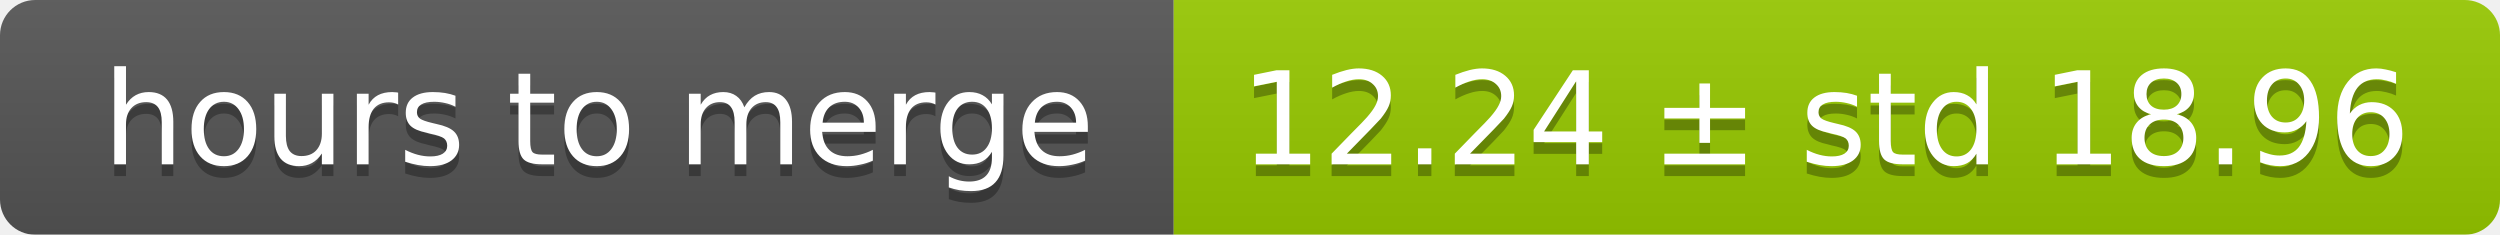
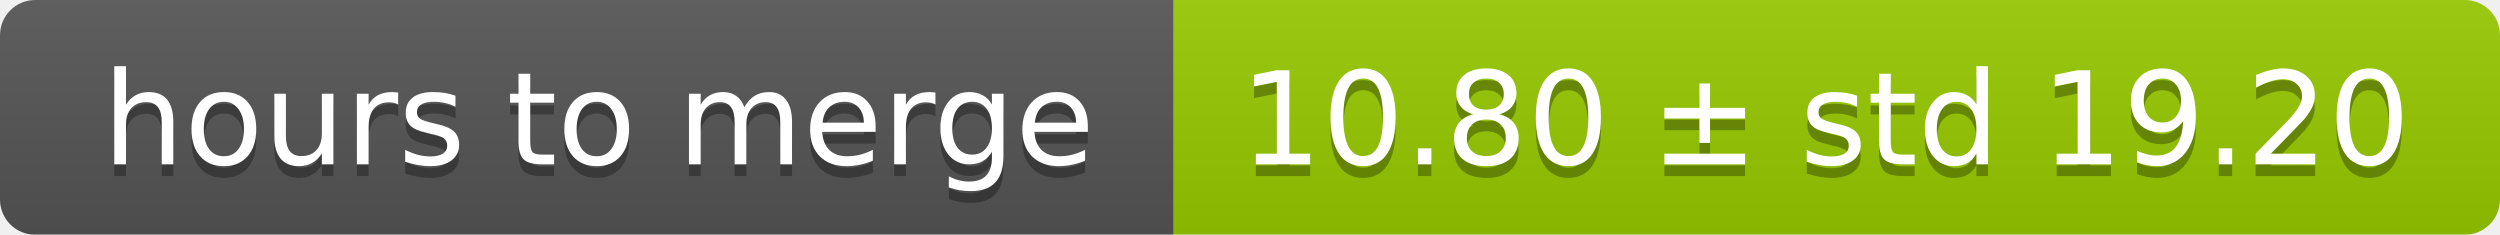
<svg xmlns="http://www.w3.org/2000/svg" width="213" height="20">
  <linearGradient id="smooth" x2="0" y2="100%">
    <stop offset="0" stop-color="#bbb" stop-opacity=".1" />
    <stop offset="1" stop-opacity=".1" />
  </linearGradient>
  <mask id="round">
    <rect width="213" height="20" rx="3" fill="#fff" />
  </mask>
  <g mask="url(#round)">
    <rect width="100" height="20" fill="#555" />
    <rect x="100" width="113" height="20" fill="#97ca00" />
    <rect width="213" height="20" fill="url(#smooth)" />
  </g>
  <g fill="#fff" text-anchor="middle" font-family="DejaVu Sans,Verdana,Geneva,sans-serif" font-size="11">
    <text x="51" y="15" fill="#010101" fill-opacity=".3">hours to merge</text>
    <text x="51" y="14">hours to merge</text>
-     <text x="155.5" y="15" fill="#010101" fill-opacity=".3">12.24 ± std 18.96</text>
-     <text x="155.5" y="14">12.24 ± std 18.96</text>
+     <text x="155.5" y="15" fill="#010101" fill-opacity=".3">10.80 ± std 19.20</text>
+     <text x="155.5" y="14">10.80 ± std 19.20</text>
  </g>
</svg>
